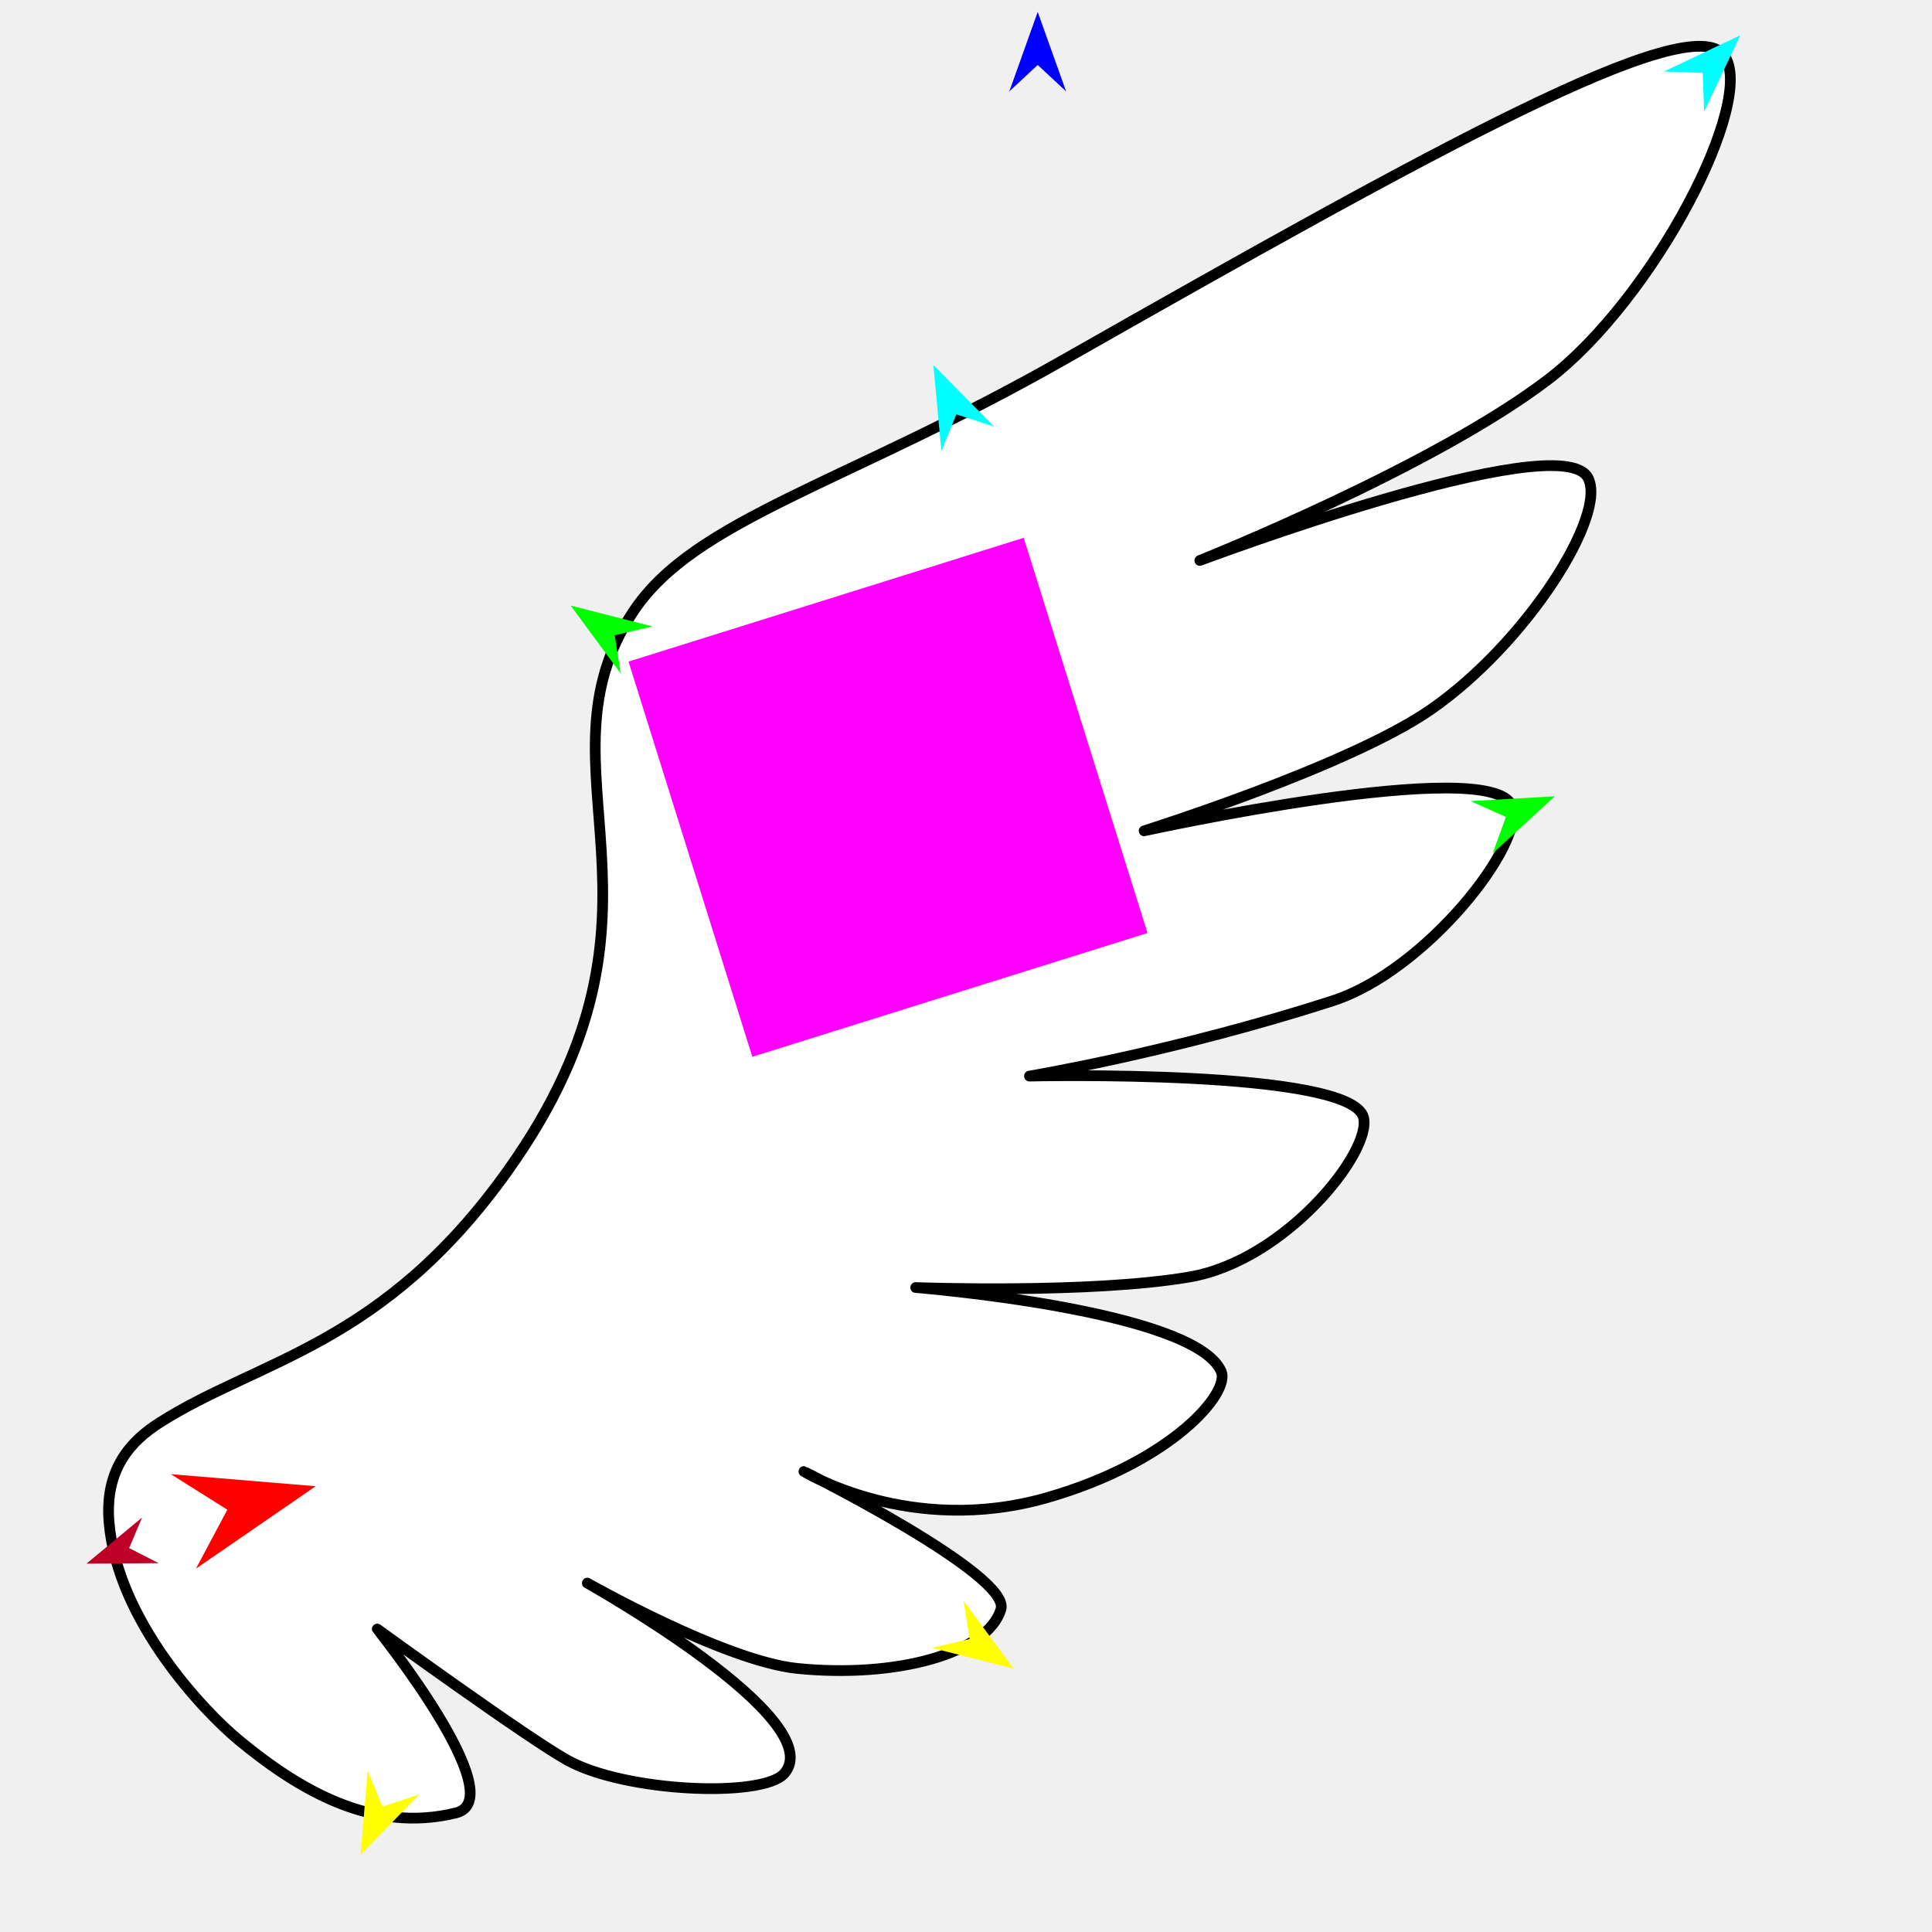
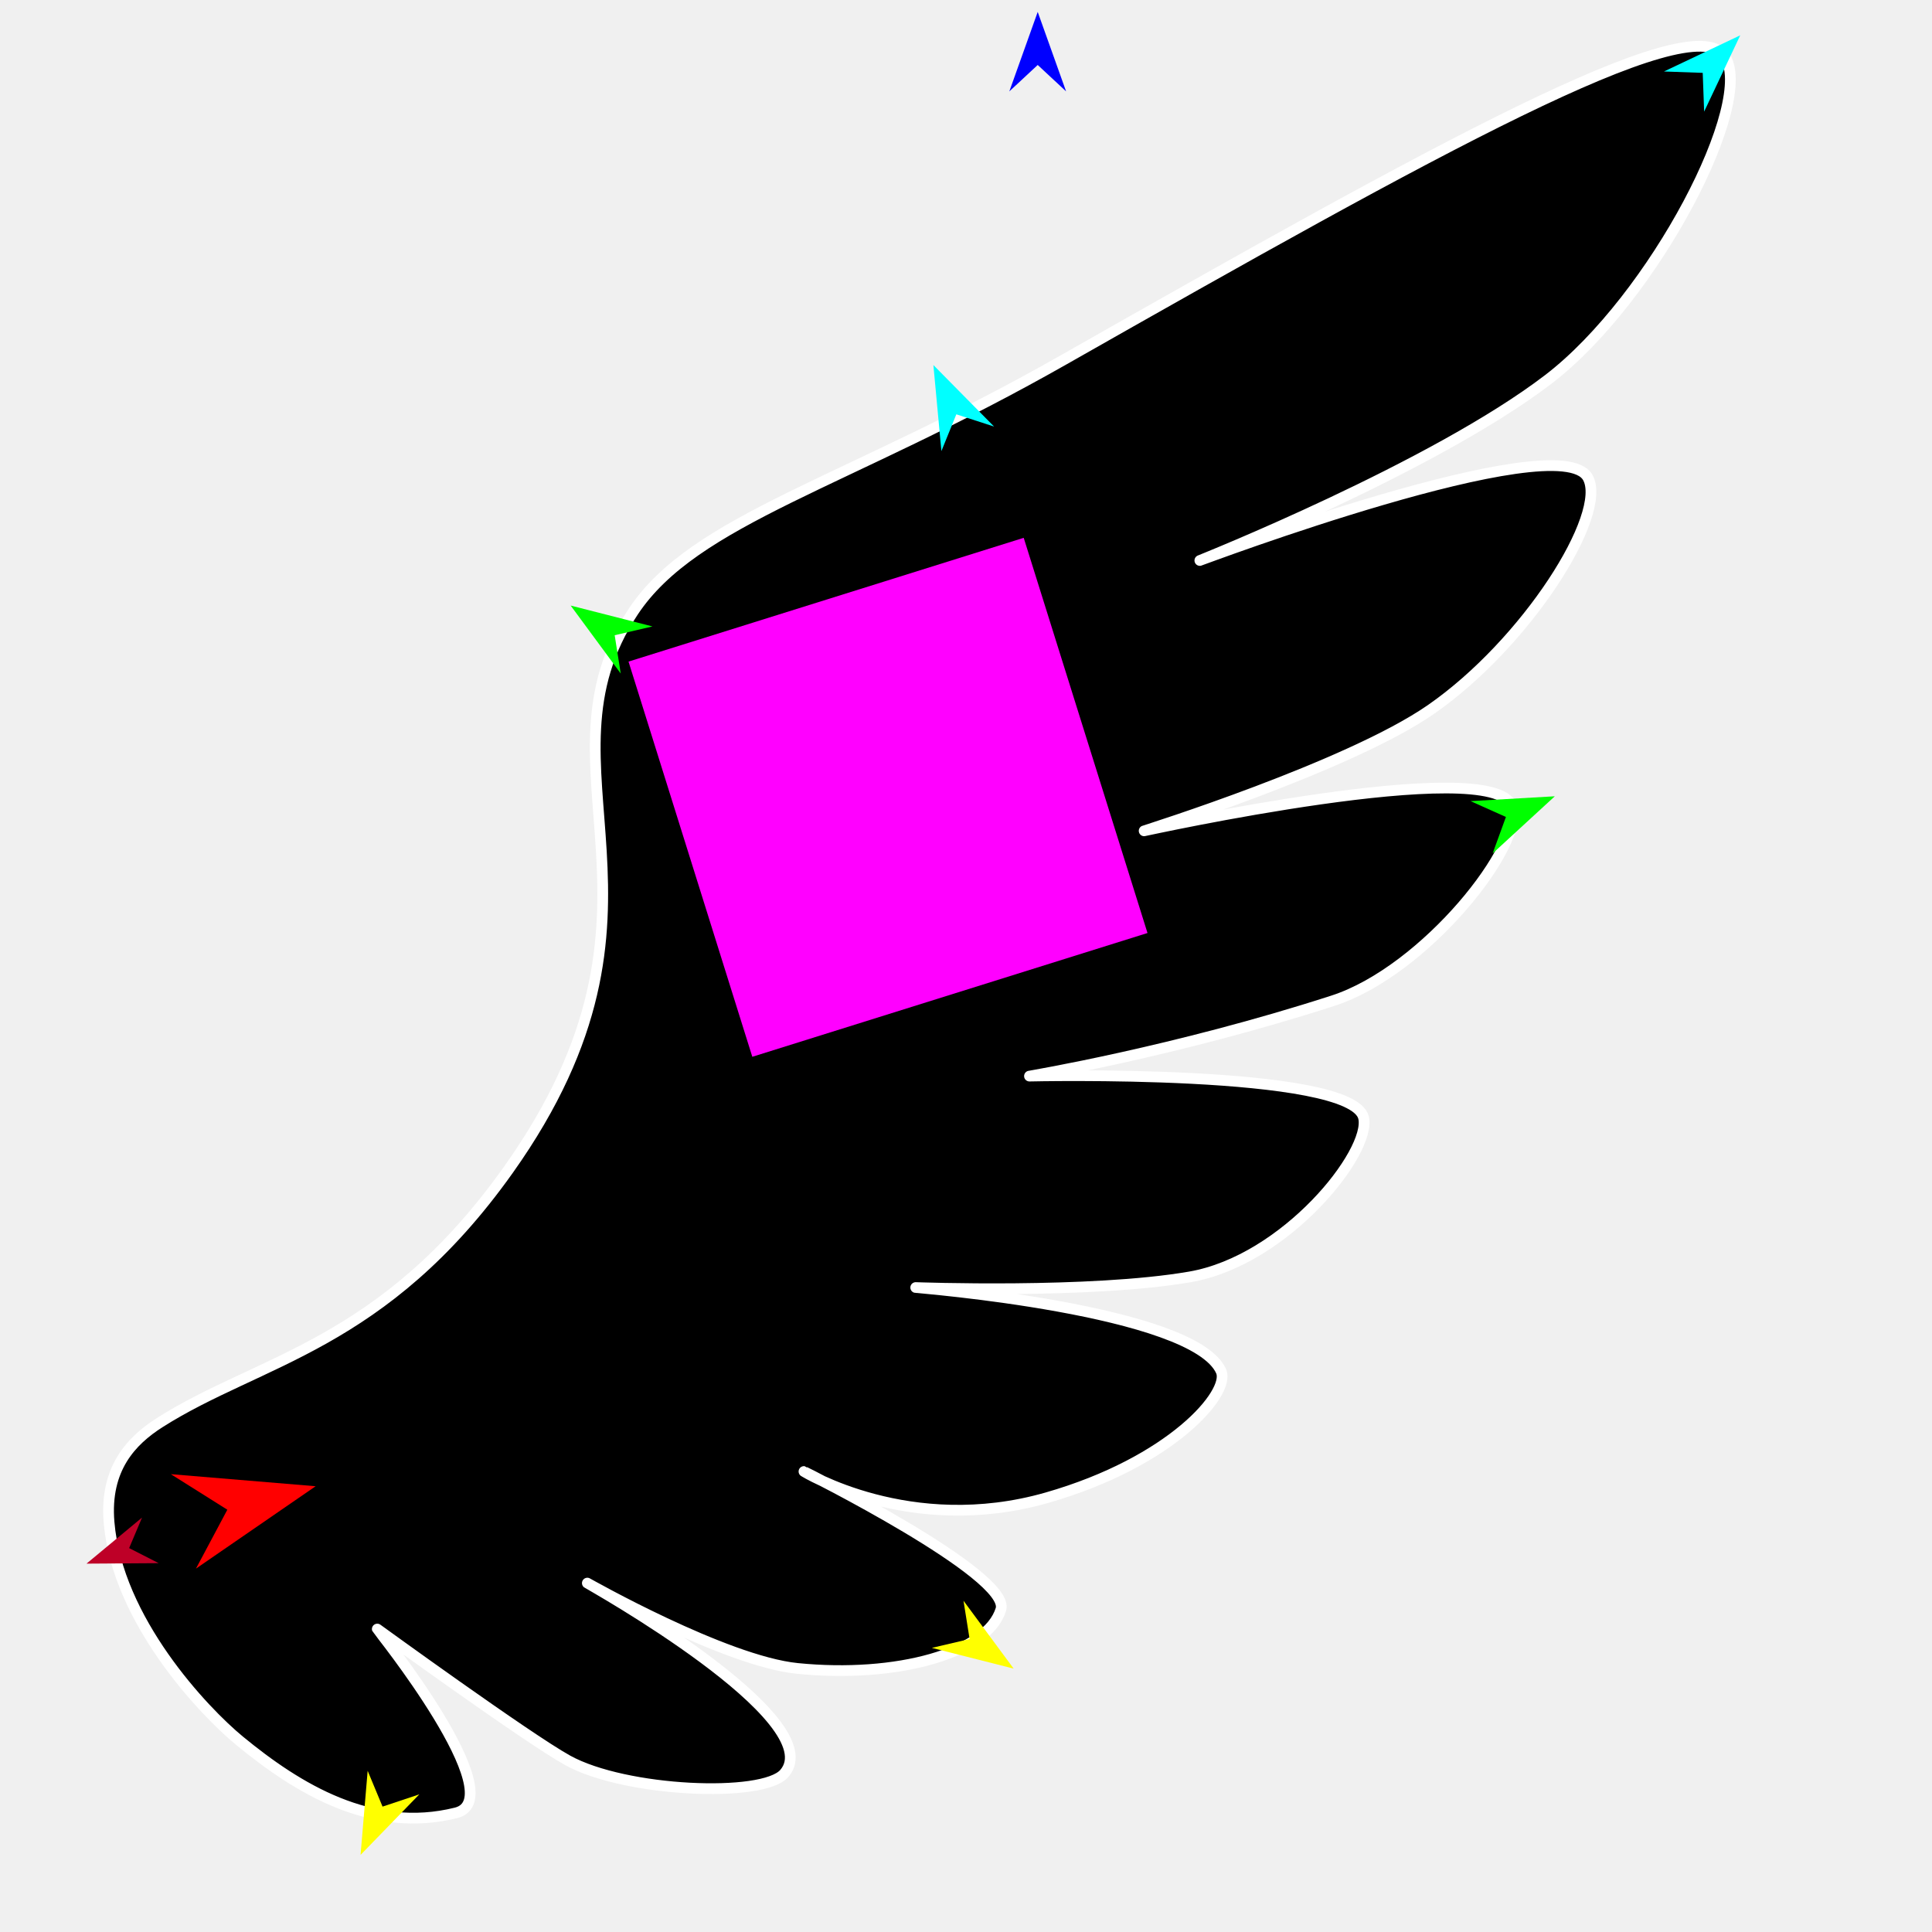
<svg xmlns="http://www.w3.org/2000/svg" version="1.1" id="Frame_0" width="720px" height="720px">
  <g id="wing">
    <g id="wingR">
-       <path fill="#ffffff" fill-rule="evenodd" stroke="#000000" stroke-width="4" stroke-linecap="round" stroke-linejoin="round" d="M 59.515 530.167 C 96.684 506.498 142.867 501.596 189.529 435.852 C 258.847 338.186 196.921 286.805 236.012 227.904 C 258.887 193.438 314.823 180.442 396.288 134.157 C 534.042 55.892 629.635 2.982 642.560 20.654 C 654.725 37.289 616.431 111.238 576.995 141.393 C 534.013 174.259 447.165 208.866 447.152 208.873 C 447.167 208.870 580.944 158.583 591.730 177.960 C 599.348 191.644 568.887 239.711 533.218 264.436 C 502.582 285.672 426.403 309.624 426.392 309.629 C 426.406 309.628 556.068 281.104 563.434 300.346 C 568.721 314.157 531.334 361.760 496.731 372.947 C 437.826 391.991 383.664 401.023 383.653 401.026 C 383.665 401.027 503.818 398.206 508.161 416.519 C 511.201 429.340 479.149 469.712 443.397 475.873 C 406.371 482.253 341.272 479.834 341.262 479.834 C 341.273 479.837 444.989 488.047 455.093 511.059 C 458.614 519.076 436.569 544.861 390.158 558.151 C 339.074 572.778 299.627 548.388 299.618 548.387 C 299.626 548.392 376.914 586.902 373.012 599.761 C 368.043 616.135 334.138 625.473 297.171 621.780 C 270.110 619.077 218.894 589.981 218.886 589.978 C 218.893 589.985 309.797 640.830 292.279 660.923 C 284.306 670.068 233.034 667.909 211.547 656.031 C 196.617 647.778 140.608 607.107 140.601 607.102 C 140.604 607.109 191.356 670.275 169.958 675.601 C 138.526 683.426 110.996 666.614 89.225 648.691 C 75.896 637.718 43.661 603.727 40.635 567.258 C 38.977 547.266 48.983 536.874 59.515 530.167 Z" />
+       <path fill="#000000" fill-rule="evenodd" stroke="#ffffff" stroke-width="4" stroke-linecap="round" stroke-linejoin="round" d="M 59.515 530.167 C 96.684 506.498 142.867 501.596 189.529 435.852 C 258.847 338.186 196.921 286.805 236.012 227.904 C 258.887 193.438 314.823 180.442 396.288 134.157 C 534.042 55.892 629.635 2.982 642.560 20.654 C 654.725 37.289 616.431 111.238 576.995 141.393 C 534.013 174.259 447.165 208.866 447.152 208.873 C 447.167 208.870 580.944 158.583 591.730 177.960 C 599.348 191.644 568.887 239.711 533.218 264.436 C 502.582 285.672 426.403 309.624 426.392 309.629 C 426.406 309.628 556.068 281.104 563.434 300.346 C 568.721 314.157 531.334 361.760 496.731 372.947 C 437.826 391.991 383.664 401.023 383.653 401.026 C 383.665 401.027 503.818 398.206 508.161 416.519 C 511.201 429.340 479.149 469.712 443.397 475.873 C 406.371 482.253 341.272 479.834 341.262 479.834 C 341.273 479.837 444.989 488.047 455.093 511.059 C 458.614 519.076 436.569 544.861 390.158 558.151 C 339.074 572.778 299.627 548.388 299.618 548.387 C 299.626 548.392 376.914 586.902 373.012 599.761 C 368.043 616.135 334.138 625.473 297.171 621.780 C 270.110 619.077 218.894 589.981 218.886 589.978 C 218.893 589.985 309.797 640.830 292.279 660.923 C 284.306 670.068 233.034 667.909 211.547 656.031 C 196.617 647.778 140.608 607.107 140.601 607.102 C 140.604 607.109 191.356 670.275 169.958 675.601 C 138.526 683.426 110.996 666.614 89.225 648.691 C 75.896 637.718 43.661 603.727 40.635 567.258 C 38.977 547.266 48.983 536.874 59.515 530.167 Z" />
    </g>
    <g id="specs">
      <path fill="#ff00ff" fill-rule="evenodd" stroke="none" d="M 280.362 393.836 C 280.377 393.831 427.623 347.710 427.638 347.705 C 427.634 347.691 381.512 200.445 381.508 200.430 C 381.493 200.434 234.247 246.555 234.232 246.560 C 234.237 246.575 280.358 393.821 280.362 393.836 Z" />
      <path fill="#ff0000" fill-rule="evenodd" stroke="none" d="M 117.629 553.877 C 117.624 553.880 73.030 584.577 73.026 584.580 C 73.027 584.578 84.722 562.628 84.723 562.626 C 84.721 562.624 63.669 549.380 63.667 549.379 C 63.672 549.379 117.623 553.877 117.629 553.877 Z" />
      <path fill="#0000ff" fill-rule="evenodd" stroke="none" d="M 386.724 4.435 C 386.725 4.438 397.302 34.053 397.304 34.056 C 397.302 34.055 386.725 24.214 386.724 24.213 C 386.723 24.214 376.147 34.055 376.146 34.056 C 376.147 34.053 386.723 4.438 386.724 4.435 Z" />
      <path fill="#00ffff" fill-rule="evenodd" stroke="none" d="M 648.535 13.161 C 648.533 13.164 635.084 41.591 635.083 41.594 C 635.083 41.592 634.556 27.154 634.556 27.153 C 634.554 27.153 620.116 26.639 620.115 26.639 C 620.118 26.638 648.532 13.162 648.535 13.161 Z" />
      <path fill="#00ffff" fill-rule="evenodd" stroke="none" d="M 347.848 136.047 C 347.848 136.050 350.831 168.112 350.832 168.116 C 350.832 168.114 356.396 154.408 356.397 154.406 C 356.398 154.407 370.470 158.970 370.472 158.970 C 370.469 158.968 347.850 136.049 347.848 136.047 Z" />
      <path fill="#00ff00" fill-rule="evenodd" stroke="none" d="M 579.427 296.751 C 579.425 296.753 556.273 318.036 556.271 318.038 C 556.271 318.036 561.212 304.460 561.212 304.459 C 561.211 304.458 548.026 298.553 548.025 298.552 C 548.028 298.552 579.424 296.751 579.427 296.751 Z" />
      <path fill="#00ff00" fill-rule="evenodd" stroke="none" d="M 212.673 225.678 C 212.676 225.679 243.148 233.454 243.151 233.455 C 243.149 233.456 229.078 236.729 229.076 236.729 C 229.076 236.731 231.328 251.001 231.328 251.002 C 231.326 251.000 212.675 225.681 212.673 225.678 Z" />
      <path fill="#ffff00" fill-rule="evenodd" stroke="none" d="M 134.367 691.269 C 134.368 691.266 137.017 659.930 137.017 659.927 C 137.018 659.928 142.564 673.268 142.565 673.269 C 142.566 673.269 156.271 668.698 156.272 668.697 C 156.270 668.699 134.369 691.267 134.367 691.269 Z" />
      <path fill="#ffff00" fill-rule="evenodd" stroke="none" d="M 377.764 621.846 C 377.762 621.843 359.071 596.553 359.069 596.551 C 359.070 596.552 361.344 610.819 361.344 610.821 C 361.343 610.821 347.277 614.117 347.275 614.117 C 347.278 614.118 377.761 621.845 377.764 621.846 Z" />
      <path fill="#be0027" fill-rule="evenodd" stroke="none" d="M 32.239 582.723 C 32.241 582.723 59.131 582.546 59.134 582.546 C 59.133 582.545 48.129 576.931 48.128 576.930 C 48.128 576.929 52.936 565.550 52.937 565.549 C 52.935 565.550 32.241 582.721 32.239 582.723 Z" />
    </g>
  </g>
</svg>
